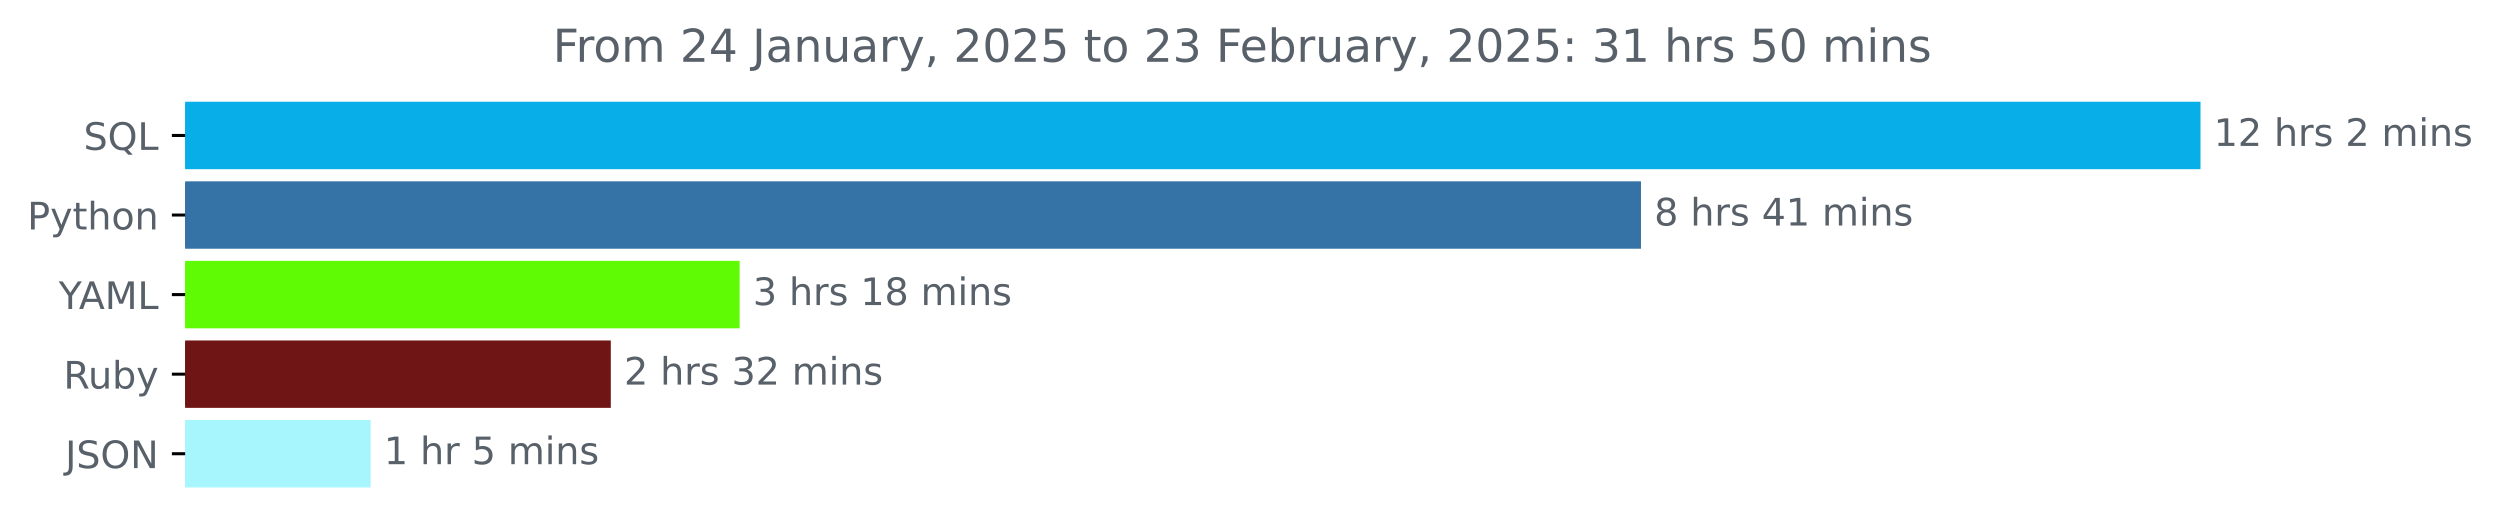
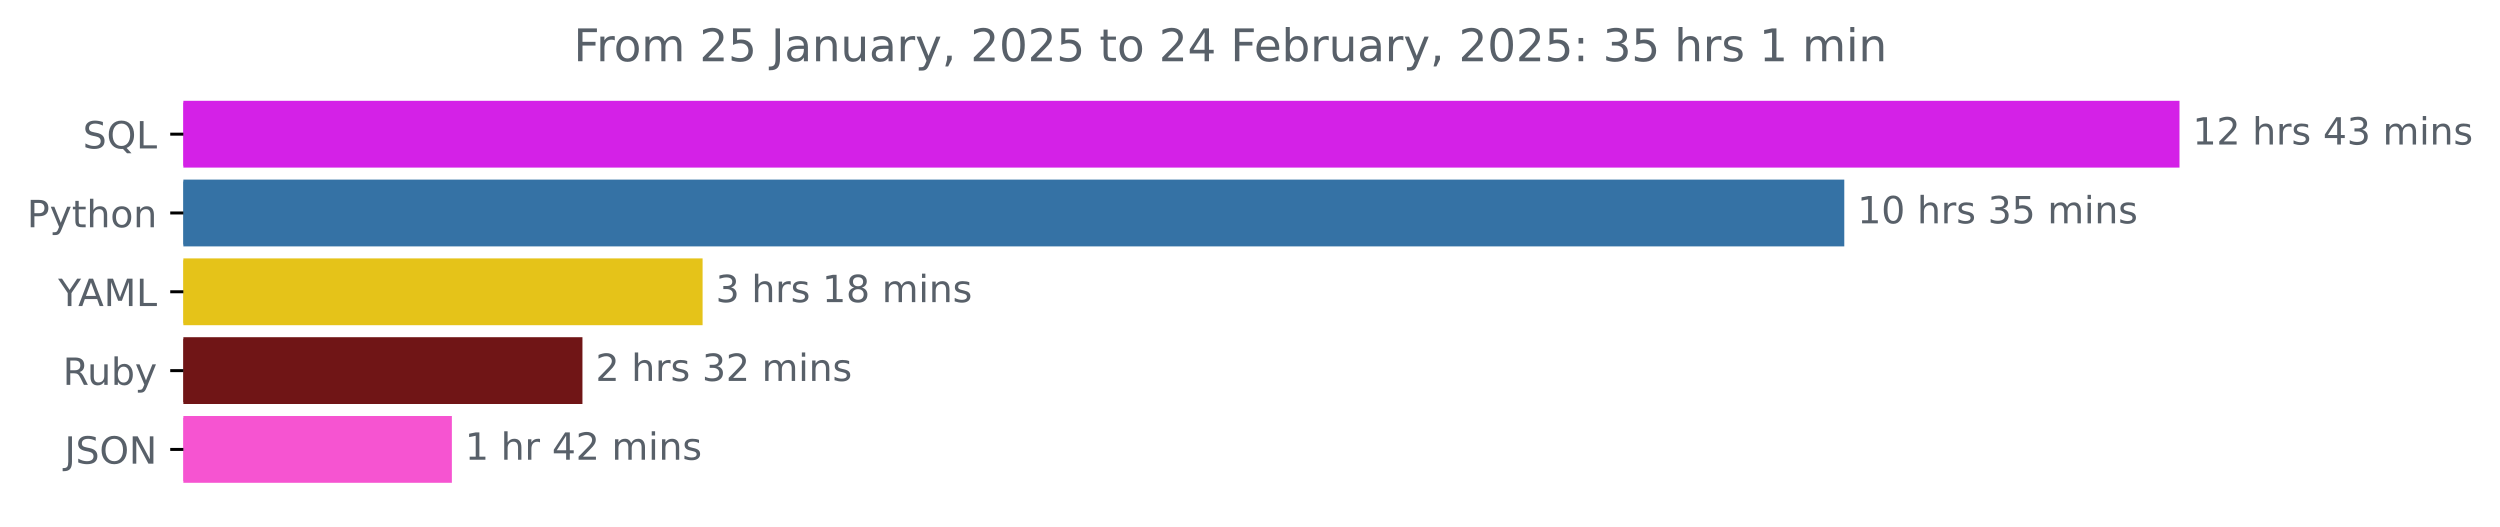
- <svg xmlns="http://www.w3.org/2000/svg" xmlns:xlink="http://www.w3.org/1999/xlink" width="659.836pt" height="140.398pt" viewBox="0 0 659.836 140.398" version="1.1">
+ <svg xmlns="http://www.w3.org/2000/svg" xmlns:xlink="http://www.w3.org/1999/xlink" width="666.199pt" height="140.398pt" viewBox="0 0 666.199 140.398" version="1.1">
  <defs>
    <style type="text/css">*{stroke-linejoin: round; stroke-linecap: butt}</style>
  </defs>
  <g id="figure_1">
    <g id="patch_1">
-       <path d="M 0 140.398  L 659.836 140.398  L 659.836 0  L 0 0  L 0 140.398  z " style="fill: none" />
+       <path d="M 0 140.398  L 666.199 140.398  L 666.199 0  L 0 0  L 0 140.398  z " style="fill: none" />
    </g>
    <g id="axes_1">
      <g id="patch_2">
-         <path d="M 48.862 27.358  L 580.291 27.358  L 580.291 44.158  L 48.862 44.158  z " clip-path="url(#p9cd3ded3ce)" style="fill: #08aee8; stroke: #08aee8; stroke-linejoin: miter" />
+         <path d="M 48.862 27.358  L 580.291 27.358  L 580.291 44.158  L 48.862 44.158  z " clip-path="url(#p160c8c9c1a)" style="fill: #d421e7; stroke: #d421e7; stroke-linejoin: miter" />
      </g>
      <g id="patch_3">
-         <path d="M 48.862 48.358  L 432.61 48.358  L 432.61 65.158  L 48.862 65.158  z " clip-path="url(#p9cd3ded3ce)" style="fill: #3572a5; stroke: #3572a5; stroke-linejoin: miter" />
+         <path d="M 48.862 48.358  L 490.964 48.358  L 490.964 65.158  L 48.862 65.158  z " clip-path="url(#p160c8c9c1a)" style="fill: #3572a5; stroke: #3572a5; stroke-linejoin: miter" />
      </g>
      <g id="patch_4">
-         <path d="M 48.862 69.358  L 194.717 69.358  L 194.717 86.158  L 48.862 86.158  z " clip-path="url(#p9cd3ded3ce)" style="fill: #5ffb04; stroke: #5ffb04; stroke-linejoin: miter" />
+         <path d="M 48.862 69.358  L 186.727 69.358  L 186.727 86.158  L 48.862 86.158  z " clip-path="url(#p160c8c9c1a)" style="fill: #e5c319; stroke: #e5c319; stroke-linejoin: miter" />
      </g>
      <g id="patch_5">
-         <path d="M 48.862 90.358  L 160.713 90.358  L 160.713 107.158  L 48.862 107.158  z " clip-path="url(#p9cd3ded3ce)" style="fill: #701516; stroke: #701516; stroke-linejoin: miter" />
+         <path d="M 48.862 90.358  L 154.71 90.358  L 154.71 107.158  L 48.862 107.158  z " clip-path="url(#p160c8c9c1a)" style="fill: #701516; stroke: #701516; stroke-linejoin: miter" />
      </g>
      <g id="patch_6">
-         <path d="M 48.862 111.358  L 97.34 111.358  L 97.34 128.158  L 48.862 128.158  z " clip-path="url(#p9cd3ded3ce)" style="fill: #a7f5fd; stroke: #a7f5fd; stroke-linejoin: miter" />
+         <path d="M 48.862 111.358  L 119.915 111.358  L 119.915 128.158  L 48.862 128.158  z " clip-path="url(#p160c8c9c1a)" style="fill: #f654d1; stroke: #f654d1; stroke-linejoin: miter" />
      </g>
      <g id="matplotlib.axis_1" />
      <g id="matplotlib.axis_2">
        <g id="ytick_1">
          <g id="line2d_1">
            <defs>
-               <path id="mb46a4c0a54" d="M 0 0  L -3.5 0  " style="stroke: #000000; stroke-width: 0.8" />
+               <path id="m07a9b1d1d2" d="M 0 0  L -3.5 0  " style="stroke: #000000; stroke-width: 0.8" />
            </defs>
            <g>
-               <use xlink:href="#mb46a4c0a54" x="48.862" y="35.758" style="stroke: #000000; stroke-width: 0.8" />
+               <use xlink:href="#m07a9b1d1d2" x="48.862" y="35.758" style="stroke: #000000; stroke-width: 0.8" />
            </g>
          </g>
          <g id="text_1">
            <g style="fill: #586069" transform="translate(22.07031 39.55734) scale(0.1 -0.1)">
              <defs>
                <path id="DejaVuSans-53" d="M 3425 4513  L 3425 3897  Q 3066 4069 2747 4153  Q 2428 4238 2131 4238  Q 1616 4238 1336 4038  Q 1056 3838 1056 3469  Q 1056 3159 1242 3001  Q 1428 2844 1947 2747  L 2328 2669  Q 3034 2534 3370 2195  Q 3706 1856 3706 1288  Q 3706 609 3251 259  Q 2797 -91 1919 -91  Q 1588 -91 1214 -16  Q 841 59 441 206  L 441 856  Q 825 641 1194 531  Q 1563 422 1919 422  Q 2459 422 2753 634  Q 3047 847 3047 1241  Q 3047 1584 2836 1778  Q 2625 1972 2144 2069  L 1759 2144  Q 1053 2284 737 2584  Q 422 2884 422 3419  Q 422 4038 858 4394  Q 1294 4750 2059 4750  Q 2388 4750 2728 4690  Q 3069 4631 3425 4513  z " transform="scale(0.015625)" />
                <path id="DejaVuSans-51" d="M 2522 4238  Q 1834 4238 1429 3725  Q 1025 3213 1025 2328  Q 1025 1447 1429 934  Q 1834 422 2522 422  Q 3209 422 3611 934  Q 4013 1447 4013 2328  Q 4013 3213 3611 3725  Q 3209 4238 2522 4238  z M 3406 84  L 4238 -825  L 3475 -825  L 2784 -78  Q 2681 -84 2626 -87  Q 2572 -91 2522 -91  Q 1538 -91 948 567  Q 359 1225 359 2328  Q 359 3434 948 4092  Q 1538 4750 2522 4750  Q 3503 4750 4090 4092  Q 4678 3434 4678 2328  Q 4678 1516 4351 937  Q 4025 359 3406 84  z " transform="scale(0.015625)" />
                <path id="DejaVuSans-4c" d="M 628 4666  L 1259 4666  L 1259 531  L 3531 531  L 3531 0  L 628 0  L 628 4666  z " transform="scale(0.015625)" />
              </defs>
              <use xlink:href="#DejaVuSans-53" />
              <use xlink:href="#DejaVuSans-51" x="63.477" />
              <use xlink:href="#DejaVuSans-4c" x="142.188" />
            </g>
          </g>
        </g>
        <g id="ytick_2">
          <g id="line2d_2">
            <g>
-               <use xlink:href="#mb46a4c0a54" x="48.862" y="56.758" style="stroke: #000000; stroke-width: 0.8" />
+               <use xlink:href="#m07a9b1d1d2" x="48.862" y="56.758" style="stroke: #000000; stroke-width: 0.8" />
            </g>
          </g>
          <g id="text_2">
            <g style="fill: #586069" transform="translate(7.2 60.55734) scale(0.1 -0.1)">
              <defs>
                <path id="DejaVuSans-50" d="M 1259 4147  L 1259 2394  L 2053 2394  Q 2494 2394 2734 2622  Q 2975 2850 2975 3272  Q 2975 3691 2734 3919  Q 2494 4147 2053 4147  L 1259 4147  z M 628 4666  L 2053 4666  Q 2838 4666 3239 4311  Q 3641 3956 3641 3272  Q 3641 2581 3239 2228  Q 2838 1875 2053 1875  L 1259 1875  L 1259 0  L 628 0  L 628 4666  z " transform="scale(0.015625)" />
                <path id="DejaVuSans-79" d="M 2059 -325  Q 1816 -950 1584 -1140  Q 1353 -1331 966 -1331  L 506 -1331  L 506 -850  L 844 -850  Q 1081 -850 1212 -737  Q 1344 -625 1503 -206  L 1606 56  L 191 3500  L 800 3500  L 1894 763  L 2988 3500  L 3597 3500  L 2059 -325  z " transform="scale(0.015625)" />
                <path id="DejaVuSans-74" d="M 1172 4494  L 1172 3500  L 2356 3500  L 2356 3053  L 1172 3053  L 1172 1153  Q 1172 725 1289 603  Q 1406 481 1766 481  L 2356 481  L 2356 0  L 1766 0  Q 1100 0 847 248  Q 594 497 594 1153  L 594 3053  L 172 3053  L 172 3500  L 594 3500  L 594 4494  L 1172 4494  z " transform="scale(0.015625)" />
                <path id="DejaVuSans-68" d="M 3513 2113  L 3513 0  L 2938 0  L 2938 2094  Q 2938 2591 2744 2837  Q 2550 3084 2163 3084  Q 1697 3084 1428 2787  Q 1159 2491 1159 1978  L 1159 0  L 581 0  L 581 4863  L 1159 4863  L 1159 2956  Q 1366 3272 1645 3428  Q 1925 3584 2291 3584  Q 2894 3584 3203 3211  Q 3513 2838 3513 2113  z " transform="scale(0.015625)" />
                <path id="DejaVuSans-6f" d="M 1959 3097  Q 1497 3097 1228 2736  Q 959 2375 959 1747  Q 959 1119 1226 758  Q 1494 397 1959 397  Q 2419 397 2687 759  Q 2956 1122 2956 1747  Q 2956 2369 2687 2733  Q 2419 3097 1959 3097  z M 1959 3584  Q 2709 3584 3137 3096  Q 3566 2609 3566 1747  Q 3566 888 3137 398  Q 2709 -91 1959 -91  Q 1206 -91 779 398  Q 353 888 353 1747  Q 353 2609 779 3096  Q 1206 3584 1959 3584  z " transform="scale(0.015625)" />
                <path id="DejaVuSans-6e" d="M 3513 2113  L 3513 0  L 2938 0  L 2938 2094  Q 2938 2591 2744 2837  Q 2550 3084 2163 3084  Q 1697 3084 1428 2787  Q 1159 2491 1159 1978  L 1159 0  L 581 0  L 581 3500  L 1159 3500  L 1159 2956  Q 1366 3272 1645 3428  Q 1925 3584 2291 3584  Q 2894 3584 3203 3211  Q 3513 2838 3513 2113  z " transform="scale(0.015625)" />
              </defs>
              <use xlink:href="#DejaVuSans-50" />
              <use xlink:href="#DejaVuSans-79" x="60.303" />
              <use xlink:href="#DejaVuSans-74" x="119.482" />
              <use xlink:href="#DejaVuSans-68" x="158.691" />
              <use xlink:href="#DejaVuSans-6f" x="222.07" />
              <use xlink:href="#DejaVuSans-6e" x="283.252" />
            </g>
          </g>
        </g>
        <g id="ytick_3">
          <g id="line2d_3">
            <g>
-               <use xlink:href="#mb46a4c0a54" x="48.862" y="77.758" style="stroke: #000000; stroke-width: 0.8" />
+               <use xlink:href="#m07a9b1d1d2" x="48.862" y="77.758" style="stroke: #000000; stroke-width: 0.8" />
            </g>
          </g>
          <g id="text_3">
            <g style="fill: #586069" transform="translate(15.48906 81.55734) scale(0.1 -0.1)">
              <defs>
                <path id="DejaVuSans-59" d="M -13 4666  L 666 4666  L 1959 2747  L 3244 4666  L 3922 4666  L 2272 2222  L 2272 0  L 1638 0  L 1638 2222  L -13 4666  z " transform="scale(0.015625)" />
                <path id="DejaVuSans-41" d="M 2188 4044  L 1331 1722  L 3047 1722  L 2188 4044  z M 1831 4666  L 2547 4666  L 4325 0  L 3669 0  L 3244 1197  L 1141 1197  L 716 0  L 50 0  L 1831 4666  z " transform="scale(0.015625)" />
                <path id="DejaVuSans-4d" d="M 628 4666  L 1569 4666  L 2759 1491  L 3956 4666  L 4897 4666  L 4897 0  L 4281 0  L 4281 4097  L 3078 897  L 2444 897  L 1241 4097  L 1241 0  L 628 0  L 628 4666  z " transform="scale(0.015625)" />
              </defs>
              <use xlink:href="#DejaVuSans-59" />
              <use xlink:href="#DejaVuSans-41" x="53.334" />
              <use xlink:href="#DejaVuSans-4d" x="121.742" />
              <use xlink:href="#DejaVuSans-4c" x="208.021" />
            </g>
          </g>
        </g>
        <g id="ytick_4">
          <g id="line2d_4">
            <g>
-               <use xlink:href="#mb46a4c0a54" x="48.862" y="98.758" style="stroke: #000000; stroke-width: 0.8" />
+               <use xlink:href="#m07a9b1d1d2" x="48.862" y="98.758" style="stroke: #000000; stroke-width: 0.8" />
            </g>
          </g>
          <g id="text_4">
            <g style="fill: #586069" transform="translate(16.75937 102.5573) scale(0.1 -0.1)">
              <defs>
                <path id="DejaVuSans-52" d="M 2841 2188  Q 3044 2119 3236 1894  Q 3428 1669 3622 1275  L 4263 0  L 3584 0  L 2988 1197  Q 2756 1666 2539 1819  Q 2322 1972 1947 1972  L 1259 1972  L 1259 0  L 628 0  L 628 4666  L 2053 4666  Q 2853 4666 3247 4331  Q 3641 3997 3641 3322  Q 3641 2881 3436 2590  Q 3231 2300 2841 2188  z M 1259 4147  L 1259 2491  L 2053 2491  Q 2509 2491 2742 2702  Q 2975 2913 2975 3322  Q 2975 3731 2742 3939  Q 2509 4147 2053 4147  L 1259 4147  z " transform="scale(0.015625)" />
                <path id="DejaVuSans-75" d="M 544 1381  L 544 3500  L 1119 3500  L 1119 1403  Q 1119 906 1312 657  Q 1506 409 1894 409  Q 2359 409 2629 706  Q 2900 1003 2900 1516  L 2900 3500  L 3475 3500  L 3475 0  L 2900 0  L 2900 538  Q 2691 219 2414 64  Q 2138 -91 1772 -91  Q 1169 -91 856 284  Q 544 659 544 1381  z M 1991 3584  L 1991 3584  z " transform="scale(0.015625)" />
                <path id="DejaVuSans-62" d="M 3116 1747  Q 3116 2381 2855 2742  Q 2594 3103 2138 3103  Q 1681 3103 1420 2742  Q 1159 2381 1159 1747  Q 1159 1113 1420 752  Q 1681 391 2138 391  Q 2594 391 2855 752  Q 3116 1113 3116 1747  z M 1159 2969  Q 1341 3281 1617 3432  Q 1894 3584 2278 3584  Q 2916 3584 3314 3078  Q 3713 2572 3713 1747  Q 3713 922 3314 415  Q 2916 -91 2278 -91  Q 1894 -91 1617 61  Q 1341 213 1159 525  L 1159 0  L 581 0  L 581 4863  L 1159 4863  L 1159 2969  z " transform="scale(0.015625)" />
              </defs>
              <use xlink:href="#DejaVuSans-52" />
              <use xlink:href="#DejaVuSans-75" x="64.982" />
              <use xlink:href="#DejaVuSans-62" x="128.361" />
              <use xlink:href="#DejaVuSans-79" x="191.838" />
            </g>
          </g>
        </g>
        <g id="ytick_5">
          <g id="line2d_5">
            <g>
-               <use xlink:href="#mb46a4c0a54" x="48.862" y="119.758" style="stroke: #000000; stroke-width: 0.8" />
+               <use xlink:href="#m07a9b1d1d2" x="48.862" y="119.758" style="stroke: #000000; stroke-width: 0.8" />
            </g>
          </g>
          <g id="text_5">
            <g style="fill: #586069" transform="translate(17.21094 123.5573) scale(0.1 -0.1)">
              <defs>
                <path id="DejaVuSans-4a" d="M 628 4666  L 1259 4666  L 1259 325  Q 1259 -519 939 -900  Q 619 -1281 -91 -1281  L -331 -1281  L -331 -750  L -134 -750  Q 284 -750 456 -515  Q 628 -281 628 325  L 628 4666  z " transform="scale(0.015625)" />
                <path id="DejaVuSans-4f" d="M 2522 4238  Q 1834 4238 1429 3725  Q 1025 3213 1025 2328  Q 1025 1447 1429 934  Q 1834 422 2522 422  Q 3209 422 3611 934  Q 4013 1447 4013 2328  Q 4013 3213 3611 3725  Q 3209 4238 2522 4238  z M 2522 4750  Q 3503 4750 4090 4092  Q 4678 3434 4678 2328  Q 4678 1225 4090 567  Q 3503 -91 2522 -91  Q 1538 -91 948 565  Q 359 1222 359 2328  Q 359 3434 948 4092  Q 1538 4750 2522 4750  z " transform="scale(0.015625)" />
                <path id="DejaVuSans-4e" d="M 628 4666  L 1478 4666  L 3547 763  L 3547 4666  L 4159 4666  L 4159 0  L 3309 0  L 1241 3903  L 1241 0  L 628 0  L 628 4666  z " transform="scale(0.015625)" />
              </defs>
              <use xlink:href="#DejaVuSans-4a" />
              <use xlink:href="#DejaVuSans-53" x="29.492" />
              <use xlink:href="#DejaVuSans-4f" x="92.969" />
              <use xlink:href="#DejaVuSans-4e" x="171.68" />
            </g>
          </g>
        </g>
      </g>
      <g id="text_6">
        <g style="fill: #586069" transform="translate(584.2911 38.5175) scale(0.1 -0.1)">
          <defs>
            <path id="DejaVuSans-31" d="M 794 531  L 1825 531  L 1825 4091  L 703 3866  L 703 4441  L 1819 4666  L 2450 4666  L 2450 531  L 3481 531  L 3481 0  L 794 0  L 794 531  z " transform="scale(0.015625)" />
            <path id="DejaVuSans-32" d="M 1228 531  L 3431 531  L 3431 0  L 469 0  L 469 531  Q 828 903 1448 1529  Q 2069 2156 2228 2338  Q 2531 2678 2651 2914  Q 2772 3150 2772 3378  Q 2772 3750 2511 3984  Q 2250 4219 1831 4219  Q 1534 4219 1204 4116  Q 875 4013 500 3803  L 500 4441  Q 881 4594 1212 4672  Q 1544 4750 1819 4750  Q 2544 4750 2975 4387  Q 3406 4025 3406 3419  Q 3406 3131 3298 2873  Q 3191 2616 2906 2266  Q 2828 2175 2409 1742  Q 1991 1309 1228 531  z " transform="scale(0.015625)" />
            <path id="DejaVuSans-20" transform="scale(0.015625)" />
            <path id="DejaVuSans-72" d="M 2631 2963  Q 2534 3019 2420 3045  Q 2306 3072 2169 3072  Q 1681 3072 1420 2755  Q 1159 2438 1159 1844  L 1159 0  L 581 0  L 581 3500  L 1159 3500  L 1159 2956  Q 1341 3275 1631 3429  Q 1922 3584 2338 3584  Q 2397 3584 2469 3576  Q 2541 3569 2628 3553  L 2631 2963  z " transform="scale(0.015625)" />
            <path id="DejaVuSans-73" d="M 2834 3397  L 2834 2853  Q 2591 2978 2328 3040  Q 2066 3103 1784 3103  Q 1356 3103 1142 2972  Q 928 2841 928 2578  Q 928 2378 1081 2264  Q 1234 2150 1697 2047  L 1894 2003  Q 2506 1872 2764 1633  Q 3022 1394 3022 966  Q 3022 478 2636 193  Q 2250 -91 1575 -91  Q 1294 -91 989 -36  Q 684 19 347 128  L 347 722  Q 666 556 975 473  Q 1284 391 1588 391  Q 1994 391 2212 530  Q 2431 669 2431 922  Q 2431 1156 2273 1281  Q 2116 1406 1581 1522  L 1381 1569  Q 847 1681 609 1914  Q 372 2147 372 2553  Q 372 3047 722 3315  Q 1072 3584 1716 3584  Q 2034 3584 2315 3537  Q 2597 3491 2834 3397  z " transform="scale(0.015625)" />
+             <path id="DejaVuSans-34" d="M 2419 4116  L 825 1625  L 2419 1625  L 2419 4116  z M 2253 4666  L 3047 4666  L 3047 1625  L 3713 1625  L 3713 1100  L 3047 1100  L 3047 0  L 2419 0  L 2419 1100  L 313 1100  L 313 1709  L 2253 4666  z " transform="scale(0.015625)" />
+             <path id="DejaVuSans-33" d="M 2597 2516  Q 3050 2419 3304 2112  Q 3559 1806 3559 1356  Q 3559 666 3084 287  Q 2609 -91 1734 -91  Q 1441 -91 1130 -33  Q 819 25 488 141  L 488 750  Q 750 597 1062 519  Q 1375 441 1716 441  Q 2309 441 2620 675  Q 2931 909 2931 1356  Q 2931 1769 2642 2001  Q 2353 2234 1838 2234  L 1294 2234  L 1294 2753  L 1863 2753  Q 2328 2753 2575 2939  Q 2822 3125 2822 3475  Q 2822 3834 2567 4026  Q 2313 4219 1838 4219  Q 1578 4219 1281 4162  Q 984 4106 628 3988  L 628 4550  Q 988 4650 1302 4700  Q 1616 4750 1894 4750  Q 2613 4750 3031 4423  Q 3450 4097 3450 3541  Q 3450 3153 3228 2886  Q 3006 2619 2597 2516  z " transform="scale(0.015625)" />
            <path id="DejaVuSans-6d" d="M 3328 2828  Q 3544 3216 3844 3400  Q 4144 3584 4550 3584  Q 5097 3584 5394 3201  Q 5691 2819 5691 2113  L 5691 0  L 5113 0  L 5113 2094  Q 5113 2597 4934 2840  Q 4756 3084 4391 3084  Q 3944 3084 3684 2787  Q 3425 2491 3425 1978  L 3425 0  L 2847 0  L 2847 2094  Q 2847 2600 2669 2842  Q 2491 3084 2119 3084  Q 1678 3084 1418 2786  Q 1159 2488 1159 1978  L 1159 0  L 581 0  L 581 3500  L 1159 3500  L 1159 2956  Q 1356 3278 1631 3431  Q 1906 3584 2284 3584  Q 2666 3584 2933 3390  Q 3200 3197 3328 2828  z " transform="scale(0.015625)" />
            <path id="DejaVuSans-69" d="M 603 3500  L 1178 3500  L 1178 0  L 603 0  L 603 3500  z M 603 4863  L 1178 4863  L 1178 4134  L 603 4134  L 603 4863  z " transform="scale(0.015625)" />
          </defs>
          <use xlink:href="#DejaVuSans-31" />
          <use xlink:href="#DejaVuSans-32" x="63.623" />
          <use xlink:href="#DejaVuSans-20" x="127.246" />
          <use xlink:href="#DejaVuSans-68" x="159.033" />
          <use xlink:href="#DejaVuSans-72" x="222.412" />
          <use xlink:href="#DejaVuSans-73" x="263.525" />
          <use xlink:href="#DejaVuSans-20" x="315.625" />
-           <use xlink:href="#DejaVuSans-32" x="347.412" />
-           <use xlink:href="#DejaVuSans-20" x="411.035" />
-           <use xlink:href="#DejaVuSans-6d" x="442.822" />
-           <use xlink:href="#DejaVuSans-69" x="540.234" />
-           <use xlink:href="#DejaVuSans-6e" x="568.018" />
-           <use xlink:href="#DejaVuSans-73" x="631.396" />
+           <use xlink:href="#DejaVuSans-34" x="347.412" />
+           <use xlink:href="#DejaVuSans-33" x="411.035" />
+           <use xlink:href="#DejaVuSans-20" x="474.658" />
+           <use xlink:href="#DejaVuSans-6d" x="506.445" />
+           <use xlink:href="#DejaVuSans-69" x="603.857" />
+           <use xlink:href="#DejaVuSans-6e" x="631.641" />
+           <use xlink:href="#DejaVuSans-73" x="695.02" />
        </g>
      </g>
      <g id="text_7">
-         <g style="fill: #586069" transform="translate(436.6096 59.5175) scale(0.1 -0.1)">
+         <g style="fill: #586069" transform="translate(494.9643 59.5175) scale(0.1 -0.1)">
+           <defs>
+             <path id="DejaVuSans-30" d="M 2034 4250  Q 1547 4250 1301 3770  Q 1056 3291 1056 2328  Q 1056 1369 1301 889  Q 1547 409 2034 409  Q 2525 409 2770 889  Q 3016 1369 3016 2328  Q 3016 3291 2770 3770  Q 2525 4250 2034 4250  z M 2034 4750  Q 2819 4750 3233 4129  Q 3647 3509 3647 2328  Q 3647 1150 3233 529  Q 2819 -91 2034 -91  Q 1250 -91 836 529  Q 422 1150 422 2328  Q 422 3509 836 4129  Q 1250 4750 2034 4750  z " transform="scale(0.015625)" />
+             <path id="DejaVuSans-35" d="M 691 4666  L 3169 4666  L 3169 4134  L 1269 4134  L 1269 2991  Q 1406 3038 1543 3061  Q 1681 3084 1819 3084  Q 2600 3084 3056 2656  Q 3513 2228 3513 1497  Q 3513 744 3044 326  Q 2575 -91 1722 -91  Q 1428 -91 1123 -41  Q 819 9 494 109  L 494 744  Q 775 591 1075 516  Q 1375 441 1709 441  Q 2250 441 2565 725  Q 2881 1009 2881 1497  Q 2881 1984 2565 2268  Q 2250 2553 1709 2553  Q 1456 2553 1204 2497  Q 953 2441 691 2322  L 691 4666  z " transform="scale(0.015625)" />
+           </defs>
+           <use xlink:href="#DejaVuSans-31" />
+           <use xlink:href="#DejaVuSans-30" x="63.623" />
+           <use xlink:href="#DejaVuSans-20" x="127.246" />
+           <use xlink:href="#DejaVuSans-68" x="159.033" />
+           <use xlink:href="#DejaVuSans-72" x="222.412" />
+           <use xlink:href="#DejaVuSans-73" x="263.525" />
+           <use xlink:href="#DejaVuSans-20" x="315.625" />
+           <use xlink:href="#DejaVuSans-33" x="347.412" />
+           <use xlink:href="#DejaVuSans-35" x="411.035" />
+           <use xlink:href="#DejaVuSans-20" x="474.658" />
+           <use xlink:href="#DejaVuSans-6d" x="506.445" />
+           <use xlink:href="#DejaVuSans-69" x="603.857" />
+           <use xlink:href="#DejaVuSans-6e" x="631.641" />
+           <use xlink:href="#DejaVuSans-73" x="695.02" />
+         </g>
+       </g>
+       <g id="text_8">
+         <g style="fill: #586069" transform="translate(190.7269 80.5175) scale(0.1 -0.1)">
          <defs>
            <path id="DejaVuSans-38" d="M 2034 2216  Q 1584 2216 1326 1975  Q 1069 1734 1069 1313  Q 1069 891 1326 650  Q 1584 409 2034 409  Q 2484 409 2743 651  Q 3003 894 3003 1313  Q 3003 1734 2745 1975  Q 2488 2216 2034 2216  z M 1403 2484  Q 997 2584 770 2862  Q 544 3141 544 3541  Q 544 4100 942 4425  Q 1341 4750 2034 4750  Q 2731 4750 3128 4425  Q 3525 4100 3525 3541  Q 3525 3141 3298 2862  Q 3072 2584 2669 2484  Q 3125 2378 3379 2068  Q 3634 1759 3634 1313  Q 3634 634 3220 271  Q 2806 -91 2034 -91  Q 1263 -91 848 271  Q 434 634 434 1313  Q 434 1759 690 2068  Q 947 2378 1403 2484  z M 1172 3481  Q 1172 3119 1398 2916  Q 1625 2713 2034 2713  Q 2441 2713 2670 2916  Q 2900 3119 2900 3481  Q 2900 3844 2670 4047  Q 2441 4250 2034 4250  Q 1625 4250 1398 4047  Q 1172 3844 1172 3481  z " transform="scale(0.015625)" />
-             <path id="DejaVuSans-34" d="M 2419 4116  L 825 1625  L 2419 1625  L 2419 4116  z M 2253 4666  L 3047 4666  L 3047 1625  L 3713 1625  L 3713 1100  L 3047 1100  L 3047 0  L 2419 0  L 2419 1100  L 313 1100  L 313 1709  L 2253 4666  z " transform="scale(0.015625)" />
-           </defs>
-           <use xlink:href="#DejaVuSans-38" />
-           <use xlink:href="#DejaVuSans-20" x="63.623" />
-           <use xlink:href="#DejaVuSans-68" x="95.41" />
-           <use xlink:href="#DejaVuSans-72" x="158.789" />
-           <use xlink:href="#DejaVuSans-73" x="199.902" />
-           <use xlink:href="#DejaVuSans-20" x="252.002" />
-           <use xlink:href="#DejaVuSans-34" x="283.789" />
-           <use xlink:href="#DejaVuSans-31" x="347.412" />
-           <use xlink:href="#DejaVuSans-20" x="411.035" />
-           <use xlink:href="#DejaVuSans-6d" x="442.822" />
-           <use xlink:href="#DejaVuSans-69" x="540.234" />
-           <use xlink:href="#DejaVuSans-6e" x="568.018" />
-           <use xlink:href="#DejaVuSans-73" x="631.396" />
-         </g>
-       </g>
-       <g id="text_8">
-         <g style="fill: #586069" transform="translate(198.7173 80.5175) scale(0.1 -0.1)">
-           <defs>
-             <path id="DejaVuSans-33" d="M 2597 2516  Q 3050 2419 3304 2112  Q 3559 1806 3559 1356  Q 3559 666 3084 287  Q 2609 -91 1734 -91  Q 1441 -91 1130 -33  Q 819 25 488 141  L 488 750  Q 750 597 1062 519  Q 1375 441 1716 441  Q 2309 441 2620 675  Q 2931 909 2931 1356  Q 2931 1769 2642 2001  Q 2353 2234 1838 2234  L 1294 2234  L 1294 2753  L 1863 2753  Q 2328 2753 2575 2939  Q 2822 3125 2822 3475  Q 2822 3834 2567 4026  Q 2313 4219 1838 4219  Q 1578 4219 1281 4162  Q 984 4106 628 3988  L 628 4550  Q 988 4650 1302 4700  Q 1616 4750 1894 4750  Q 2613 4750 3031 4423  Q 3450 4097 3450 3541  Q 3450 3153 3228 2886  Q 3006 2619 2597 2516  z " transform="scale(0.015625)" />
          </defs>
          <use xlink:href="#DejaVuSans-33" />
          <use xlink:href="#DejaVuSans-20" x="63.623" />
          <use xlink:href="#DejaVuSans-68" x="95.41" />
          <use xlink:href="#DejaVuSans-72" x="158.789" />
          <use xlink:href="#DejaVuSans-73" x="199.902" />
          <use xlink:href="#DejaVuSans-20" x="252.002" />
          <use xlink:href="#DejaVuSans-31" x="283.789" />
          <use xlink:href="#DejaVuSans-38" x="347.412" />
          <use xlink:href="#DejaVuSans-20" x="411.035" />
          <use xlink:href="#DejaVuSans-6d" x="442.822" />
          <use xlink:href="#DejaVuSans-69" x="540.234" />
          <use xlink:href="#DejaVuSans-6e" x="568.018" />
          <use xlink:href="#DejaVuSans-73" x="631.396" />
        </g>
      </g>
      <g id="text_9">
-         <g style="fill: #586069" transform="translate(164.7126 101.5175) scale(0.1 -0.1)">
+         <g style="fill: #586069" transform="translate(158.7096 101.5175) scale(0.1 -0.1)">
          <use xlink:href="#DejaVuSans-32" />
          <use xlink:href="#DejaVuSans-20" x="63.623" />
          <use xlink:href="#DejaVuSans-68" x="95.41" />
          <use xlink:href="#DejaVuSans-72" x="158.789" />
          <use xlink:href="#DejaVuSans-73" x="199.902" />
          <use xlink:href="#DejaVuSans-20" x="252.002" />
          <use xlink:href="#DejaVuSans-33" x="283.789" />
          <use xlink:href="#DejaVuSans-32" x="347.412" />
          <use xlink:href="#DejaVuSans-20" x="411.035" />
          <use xlink:href="#DejaVuSans-6d" x="442.822" />
          <use xlink:href="#DejaVuSans-69" x="540.234" />
          <use xlink:href="#DejaVuSans-6e" x="568.018" />
          <use xlink:href="#DejaVuSans-73" x="631.396" />
        </g>
      </g>
      <g id="text_10">
-         <g style="fill: #586069" transform="translate(101.3403 122.5175) scale(0.1 -0.1)">
-           <defs>
-             <path id="DejaVuSans-35" d="M 691 4666  L 3169 4666  L 3169 4134  L 1269 4134  L 1269 2991  Q 1406 3038 1543 3061  Q 1681 3084 1819 3084  Q 2600 3084 3056 2656  Q 3513 2228 3513 1497  Q 3513 744 3044 326  Q 2575 -91 1722 -91  Q 1428 -91 1123 -41  Q 819 9 494 109  L 494 744  Q 775 591 1075 516  Q 1375 441 1709 441  Q 2250 441 2565 725  Q 2881 1009 2881 1497  Q 2881 1984 2565 2268  Q 2250 2553 1709 2553  Q 1456 2553 1204 2497  Q 953 2441 691 2322  L 691 4666  z " transform="scale(0.015625)" />
-           </defs>
+         <g style="fill: #586069" transform="translate(123.9146 122.5175) scale(0.1 -0.1)">
          <use xlink:href="#DejaVuSans-31" />
          <use xlink:href="#DejaVuSans-20" x="63.623" />
          <use xlink:href="#DejaVuSans-68" x="95.41" />
          <use xlink:href="#DejaVuSans-72" x="158.789" />
          <use xlink:href="#DejaVuSans-20" x="199.902" />
-           <use xlink:href="#DejaVuSans-35" x="231.689" />
-           <use xlink:href="#DejaVuSans-20" x="295.312" />
-           <use xlink:href="#DejaVuSans-6d" x="327.1" />
-           <use xlink:href="#DejaVuSans-69" x="424.512" />
-           <use xlink:href="#DejaVuSans-6e" x="452.295" />
-           <use xlink:href="#DejaVuSans-73" x="515.674" />
+           <use xlink:href="#DejaVuSans-34" x="231.689" />
+           <use xlink:href="#DejaVuSans-32" x="295.312" />
+           <use xlink:href="#DejaVuSans-20" x="358.936" />
+           <use xlink:href="#DejaVuSans-6d" x="390.723" />
+           <use xlink:href="#DejaVuSans-69" x="488.135" />
+           <use xlink:href="#DejaVuSans-6e" x="515.918" />
+           <use xlink:href="#DejaVuSans-73" x="579.297" />
        </g>
      </g>
      <g id="text_11">
-         <g style="fill: #586069" transform="translate(145.9191 16.31812) scale(0.12 -0.12)">
+         <g style="fill: #586069" transform="translate(152.8622 16.31812) scale(0.12 -0.12)">
          <defs>
            <path id="DejaVuSans-46" d="M 628 4666  L 3309 4666  L 3309 4134  L 1259 4134  L 1259 2759  L 3109 2759  L 3109 2228  L 1259 2228  L 1259 0  L 628 0  L 628 4666  z " transform="scale(0.015625)" />
            <path id="DejaVuSans-61" d="M 2194 1759  Q 1497 1759 1228 1600  Q 959 1441 959 1056  Q 959 750 1161 570  Q 1363 391 1709 391  Q 2188 391 2477 730  Q 2766 1069 2766 1631  L 2766 1759  L 2194 1759  z M 3341 1997  L 3341 0  L 2766 0  L 2766 531  Q 2569 213 2275 61  Q 1981 -91 1556 -91  Q 1019 -91 701 211  Q 384 513 384 1019  Q 384 1609 779 1909  Q 1175 2209 1959 2209  L 2766 2209  L 2766 2266  Q 2766 2663 2505 2880  Q 2244 3097 1772 3097  Q 1472 3097 1187 3025  Q 903 2953 641 2809  L 641 3341  Q 956 3463 1253 3523  Q 1550 3584 1831 3584  Q 2591 3584 2966 3190  Q 3341 2797 3341 1997  z " transform="scale(0.015625)" />
            <path id="DejaVuSans-2c" d="M 750 794  L 1409 794  L 1409 256  L 897 -744  L 494 -744  L 750 256  L 750 794  z " transform="scale(0.015625)" />
-             <path id="DejaVuSans-30" d="M 2034 4250  Q 1547 4250 1301 3770  Q 1056 3291 1056 2328  Q 1056 1369 1301 889  Q 1547 409 2034 409  Q 2525 409 2770 889  Q 3016 1369 3016 2328  Q 3016 3291 2770 3770  Q 2525 4250 2034 4250  z M 2034 4750  Q 2819 4750 3233 4129  Q 3647 3509 3647 2328  Q 3647 1150 3233 529  Q 2819 -91 2034 -91  Q 1250 -91 836 529  Q 422 1150 422 2328  Q 422 3509 836 4129  Q 1250 4750 2034 4750  z " transform="scale(0.015625)" />
            <path id="DejaVuSans-65" d="M 3597 1894  L 3597 1613  L 953 1613  Q 991 1019 1311 708  Q 1631 397 2203 397  Q 2534 397 2845 478  Q 3156 559 3463 722  L 3463 178  Q 3153 47 2828 -22  Q 2503 -91 2169 -91  Q 1331 -91 842 396  Q 353 884 353 1716  Q 353 2575 817 3079  Q 1281 3584 2069 3584  Q 2775 3584 3186 3129  Q 3597 2675 3597 1894  z M 3022 2063  Q 3016 2534 2758 2815  Q 2500 3097 2075 3097  Q 1594 3097 1305 2825  Q 1016 2553 972 2059  L 3022 2063  z " transform="scale(0.015625)" />
            <path id="DejaVuSans-3a" d="M 750 794  L 1409 794  L 1409 0  L 750 0  L 750 794  z M 750 3309  L 1409 3309  L 1409 2516  L 750 2516  L 750 3309  z " transform="scale(0.015625)" />
          </defs>
          <use xlink:href="#DejaVuSans-46" />
          <use xlink:href="#DejaVuSans-72" x="50.27" />
          <use xlink:href="#DejaVuSans-6f" x="89.133" />
          <use xlink:href="#DejaVuSans-6d" x="150.314" />
          <use xlink:href="#DejaVuSans-20" x="247.727" />
          <use xlink:href="#DejaVuSans-32" x="279.514" />
-           <use xlink:href="#DejaVuSans-34" x="343.137" />
+           <use xlink:href="#DejaVuSans-35" x="343.137" />
          <use xlink:href="#DejaVuSans-20" x="406.76" />
          <use xlink:href="#DejaVuSans-4a" x="438.547" />
          <use xlink:href="#DejaVuSans-61" x="468.039" />
          <use xlink:href="#DejaVuSans-6e" x="529.318" />
          <use xlink:href="#DejaVuSans-75" x="592.697" />
          <use xlink:href="#DejaVuSans-61" x="656.076" />
          <use xlink:href="#DejaVuSans-72" x="717.355" />
          <use xlink:href="#DejaVuSans-79" x="758.469" />
          <use xlink:href="#DejaVuSans-2c" x="817.648" />
          <use xlink:href="#DejaVuSans-20" x="849.436" />
          <use xlink:href="#DejaVuSans-32" x="881.223" />
          <use xlink:href="#DejaVuSans-30" x="944.846" />
          <use xlink:href="#DejaVuSans-32" x="1008.469" />
          <use xlink:href="#DejaVuSans-35" x="1072.092" />
          <use xlink:href="#DejaVuSans-20" x="1135.715" />
          <use xlink:href="#DejaVuSans-74" x="1167.502" />
          <use xlink:href="#DejaVuSans-6f" x="1206.711" />
          <use xlink:href="#DejaVuSans-20" x="1267.893" />
          <use xlink:href="#DejaVuSans-32" x="1299.68" />
-           <use xlink:href="#DejaVuSans-33" x="1363.303" />
+           <use xlink:href="#DejaVuSans-34" x="1363.303" />
          <use xlink:href="#DejaVuSans-20" x="1426.926" />
          <use xlink:href="#DejaVuSans-46" x="1458.713" />
          <use xlink:href="#DejaVuSans-65" x="1510.732" />
          <use xlink:href="#DejaVuSans-62" x="1572.256" />
          <use xlink:href="#DejaVuSans-72" x="1635.732" />
          <use xlink:href="#DejaVuSans-75" x="1676.846" />
          <use xlink:href="#DejaVuSans-61" x="1740.225" />
          <use xlink:href="#DejaVuSans-72" x="1801.504" />
          <use xlink:href="#DejaVuSans-79" x="1842.617" />
          <use xlink:href="#DejaVuSans-2c" x="1901.797" />
          <use xlink:href="#DejaVuSans-20" x="1933.584" />
          <use xlink:href="#DejaVuSans-32" x="1965.371" />
          <use xlink:href="#DejaVuSans-30" x="2028.994" />
          <use xlink:href="#DejaVuSans-32" x="2092.617" />
          <use xlink:href="#DejaVuSans-35" x="2156.24" />
          <use xlink:href="#DejaVuSans-3a" x="2219.863" />
          <use xlink:href="#DejaVuSans-20" x="2253.555" />
          <use xlink:href="#DejaVuSans-33" x="2285.342" />
-           <use xlink:href="#DejaVuSans-31" x="2348.965" />
+           <use xlink:href="#DejaVuSans-35" x="2348.965" />
          <use xlink:href="#DejaVuSans-20" x="2412.588" />
          <use xlink:href="#DejaVuSans-68" x="2444.375" />
          <use xlink:href="#DejaVuSans-72" x="2507.754" />
          <use xlink:href="#DejaVuSans-73" x="2548.867" />
          <use xlink:href="#DejaVuSans-20" x="2600.967" />
-           <use xlink:href="#DejaVuSans-35" x="2632.754" />
-           <use xlink:href="#DejaVuSans-30" x="2696.377" />
-           <use xlink:href="#DejaVuSans-20" x="2760" />
-           <use xlink:href="#DejaVuSans-6d" x="2791.787" />
-           <use xlink:href="#DejaVuSans-69" x="2889.199" />
-           <use xlink:href="#DejaVuSans-6e" x="2916.982" />
-           <use xlink:href="#DejaVuSans-73" x="2980.361" />
+           <use xlink:href="#DejaVuSans-31" x="2632.754" />
+           <use xlink:href="#DejaVuSans-20" x="2696.377" />
+           <use xlink:href="#DejaVuSans-6d" x="2728.164" />
+           <use xlink:href="#DejaVuSans-69" x="2825.576" />
+           <use xlink:href="#DejaVuSans-6e" x="2853.359" />
        </g>
      </g>
    </g>
  </g>
  <defs>
-     <clipPath id="p9cd3ded3ce">
+     <clipPath id="p160c8c9c1a">
      <rect x="48.862" y="22.318" width="558" height="110.88" />
    </clipPath>
  </defs>
</svg>
